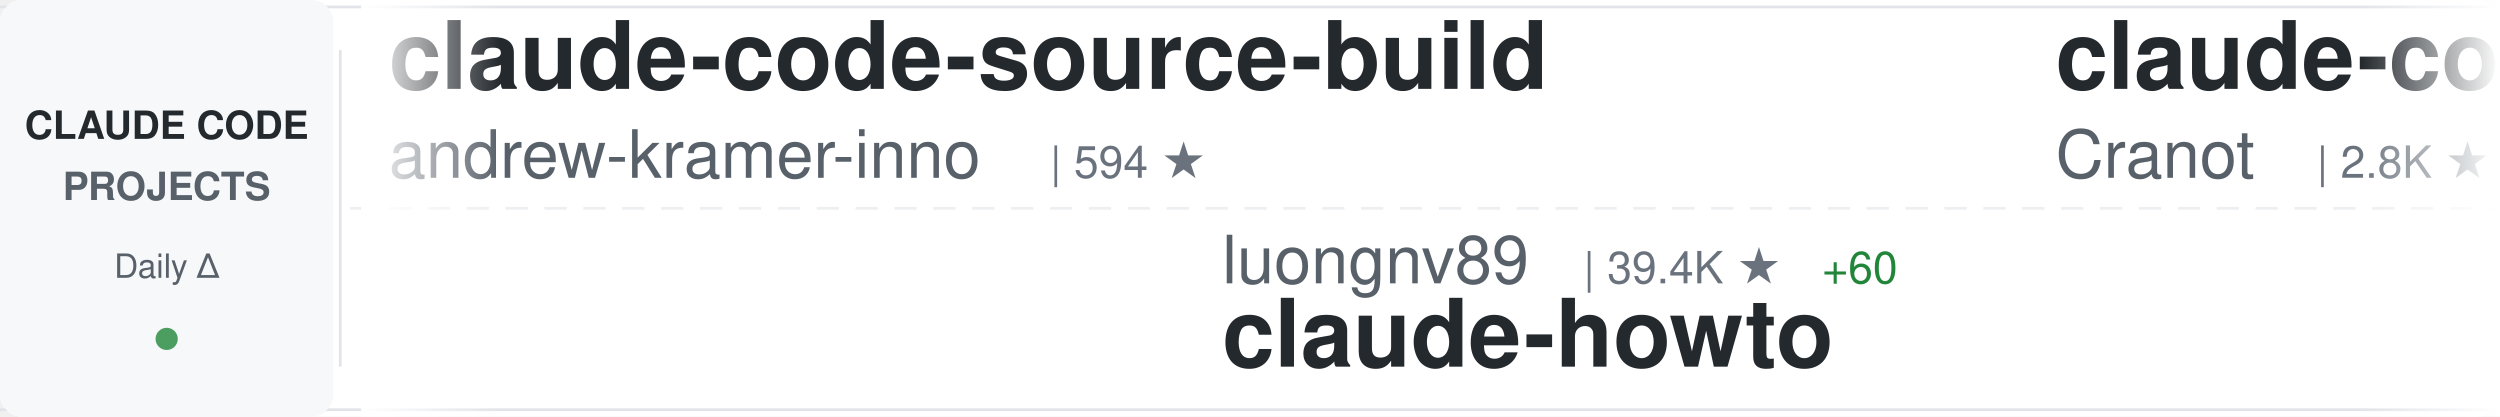
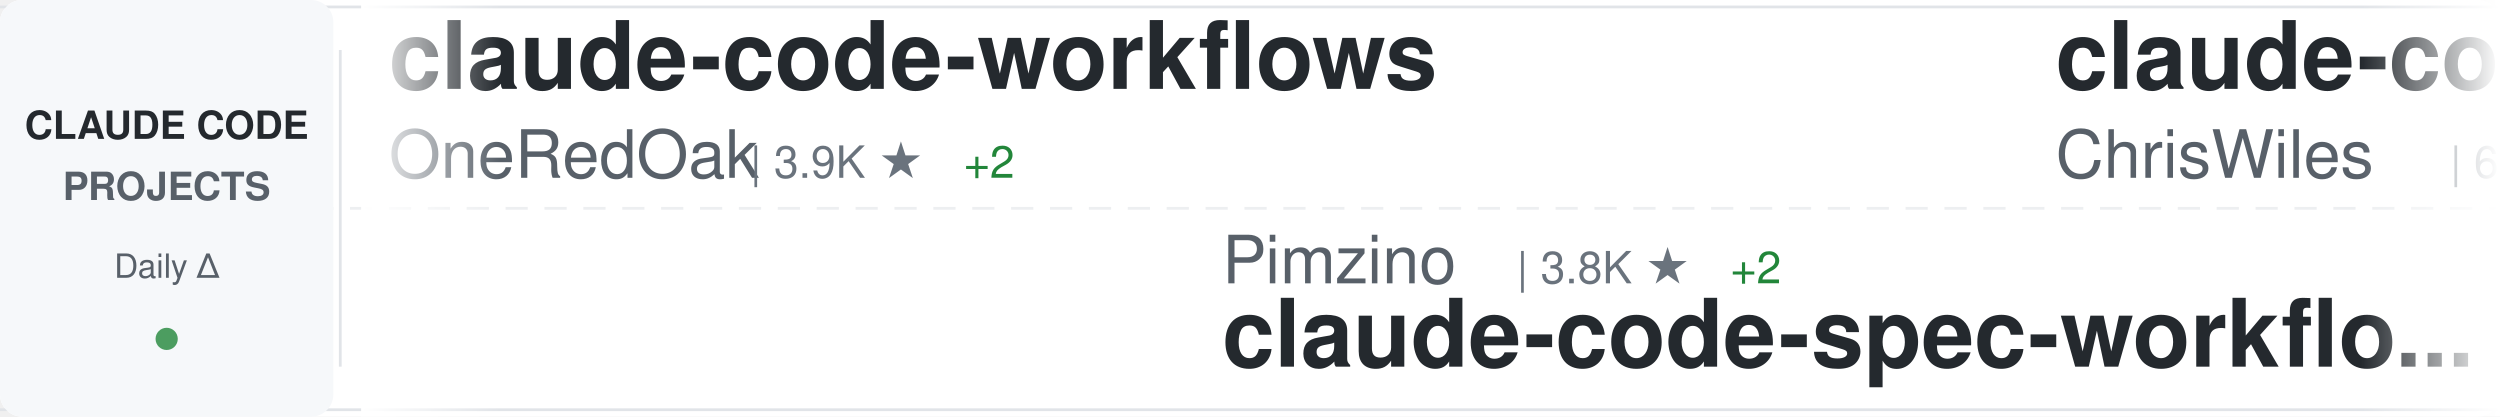
<svg xmlns="http://www.w3.org/2000/svg" width="900" height="150">
  <defs>
    <linearGradient id="awesomeLeftFade" x1="0%" y1="0%" x2="100%" y2="0%">
      <stop offset="0%" style="stop-color:#ffffff;stop-opacity:1" />
      <stop offset="100%" style="stop-color:#ffffff;stop-opacity:0" />
    </linearGradient>
    <linearGradient id="awesomeRightFade" x1="0%" y1="0%" x2="100%" y2="0%">
      <stop offset="0%" style="stop-color:#ffffff;stop-opacity:0" />
      <stop offset="100%" style="stop-color:#ffffff;stop-opacity:1" />
    </linearGradient>
  </defs>
  <rect width="900" height="150" fill="#ffffff" rx="8" />
  <rect x="0" y="2" width="900" height="1" fill="#e1e4e8" />
  <rect x="0" y="147" width="900" height="1" fill="#e1e4e8" />
  <line x1="0" y1="75" x2="900" y2="75" stroke="#e1e4e8" stroke-width="1" stroke-dasharray="8 6" opacity="0.6" />
  <rect x="0" y="0" width="120" height="150" fill="#f6f8fa" rx="8" />
  <text x="60" y="50" font-family="-apple-system, BlinkMacSystemFont, 'Segoe UI', Helvetica, Arial, sans-serif" font-size="14" font-weight="600" fill="#24292e" text-anchor="middle">CLAUDE CODE</text>
  <text x="60" y="72" font-family="-apple-system, BlinkMacSystemFont, 'Segoe UI', Helvetica, Arial, sans-serif" font-size="14" font-weight="600" fill="#586069" text-anchor="middle">PROJECTS</text>
  <text x="60" y="100" font-family="-apple-system, BlinkMacSystemFont, 'Segoe UI', Helvetica, Arial, sans-serif" font-size="12" font-weight="500" fill="#586069" text-anchor="middle">Daily Δ</text>
  <circle cx="60" cy="122" r="4" fill="#22863a" opacity="0.8" />
  <rect x="122" y="18" width="1" height="114" fill="#e1e4e8" />
  <clipPath id="awesomeTickerClip">
    <rect x="130" y="0" width="770" height="150" />
  </clipPath>
  <g clip-path="url(#awesomeTickerClip)">
    <g id="awesomeTickerItems">
      <animateTransform attributeName="transform" attributeType="XML" type="translate" from="0 0" to="-3000 0" dur="54s" repeatCount="indefinite" />
      <g transform="translate(0, 0)">
-         <text x="140" y="32" font-family="-apple-system, BlinkMacSystemFont, 'Segoe UI', Helvetica, Arial, sans-serif" font-size="34" font-weight="600" fill="#24292e">claude-code-source-build</text>
-         <text x="140" y="64" font-family="-apple-system, BlinkMacSystemFont, 'Segoe UI', Helvetica, Arial, sans-serif" font-size="24" font-weight="400" fill="#586069">andrew-kramer-inno</text>
-         <text x="378" y="64" font-family="-apple-system, BlinkMacSystemFont, 'Segoe UI', Helvetica, Arial, sans-serif" font-size="16" font-weight="500" fill="#6a737d">| 594 ★</text>
+         <text x="140" y="32" font-family="-apple-system, BlinkMacSystemFont, 'Segoe UI', Helvetica, Arial, sans-serif" font-size="34" font-weight="600" fill="#24292e">claude-code-workflows</text>
+         <text x="140" y="64" font-family="-apple-system, BlinkMacSystemFont, 'Segoe UI', Helvetica, Arial, sans-serif" font-size="24" font-weight="400" fill="#586069">OneRedOak</text>
+         <text x="270" y="64" font-family="-apple-system, BlinkMacSystemFont, 'Segoe UI', Helvetica, Arial, sans-serif" font-size="16" font-weight="500" fill="#6a737d">| 3.9K ★</text>
+         <text x="347" y="64" font-family="-apple-system, BlinkMacSystemFont, 'Segoe UI', Helvetica, Arial, sans-serif" font-size="16" font-weight="500" fill="#22863a"> +2</text>
      </g>
      <g transform="translate(300, 0)">
-         <text x="140" y="102" font-family="-apple-system, BlinkMacSystemFont, 'Segoe UI', Helvetica, Arial, sans-serif" font-size="24" font-weight="400" fill="#586069">luongnv89</text>
-         <text x="270" y="102" font-family="-apple-system, BlinkMacSystemFont, 'Segoe UI', Helvetica, Arial, sans-serif" font-size="16" font-weight="500" fill="#6a737d">| 39.4K ★</text>
-         <text x="356" y="102" font-family="-apple-system, BlinkMacSystemFont, 'Segoe UI', Helvetica, Arial, sans-serif" font-size="16" font-weight="500" fill="#22863a"> +60</text>
-         <text x="140" y="132" font-family="-apple-system, BlinkMacSystemFont, 'Segoe UI', Helvetica, Arial, sans-serif" font-size="34" font-weight="600" fill="#24292e">claude-howto</text>
+         <text x="140" y="102" font-family="-apple-system, BlinkMacSystemFont, 'Segoe UI', Helvetica, Arial, sans-serif" font-size="24" font-weight="400" fill="#586069">Pimzino</text>
+         <text x="246" y="102" font-family="-apple-system, BlinkMacSystemFont, 'Segoe UI', Helvetica, Arial, sans-serif" font-size="16" font-weight="500" fill="#6a737d">| 3.8K ★</text>
+         <text x="323" y="102" font-family="-apple-system, BlinkMacSystemFont, 'Segoe UI', Helvetica, Arial, sans-serif" font-size="16" font-weight="500" fill="#22863a"> +2</text>
+         <text x="140" y="132" font-family="-apple-system, BlinkMacSystemFont, 'Segoe UI', Helvetica, Arial, sans-serif" font-size="34" font-weight="600" fill="#24292e">claude-code-spec-workflo...</text>
      </g>
      <g transform="translate(600, 0)">
-         <text x="140" y="32" font-family="-apple-system, BlinkMacSystemFont, 'Segoe UI', Helvetica, Arial, sans-serif" font-size="34" font-weight="600" fill="#24292e">claude-code-guide</text>
-         <text x="140" y="64" font-family="-apple-system, BlinkMacSystemFont, 'Segoe UI', Helvetica, Arial, sans-serif" font-size="24" font-weight="400" fill="#586069">Cranot</text>
-         <text x="234" y="64" font-family="-apple-system, BlinkMacSystemFont, 'Segoe UI', Helvetica, Arial, sans-serif" font-size="16" font-weight="500" fill="#6a737d">| 2.8K ★</text>
-         <text x="311" y="64" font-family="-apple-system, BlinkMacSystemFont, 'Segoe UI', Helvetica, Arial, sans-serif" font-size="16" font-weight="500" fill="#22863a"> +3</text>
+         <text x="140" y="32" font-family="-apple-system, BlinkMacSystemFont, 'Segoe UI', Helvetica, Arial, sans-serif" font-size="34" font-weight="600" fill="#24292e">claude-code-showcase</text>
+         <text x="140" y="64" font-family="-apple-system, BlinkMacSystemFont, 'Segoe UI', Helvetica, Arial, sans-serif" font-size="24" font-weight="400" fill="#586069">ChrisWiles</text>
+         <text x="282" y="64" font-family="-apple-system, BlinkMacSystemFont, 'Segoe UI', Helvetica, Arial, sans-serif" font-size="16" font-weight="500" fill="#6a737d">| 6.0K ★</text>
+         <text x="359" y="64" font-family="-apple-system, BlinkMacSystemFont, 'Segoe UI', Helvetica, Arial, sans-serif" font-size="16" font-weight="500" fill="#22863a"> +2</text>
      </g>
      <g transform="translate(900, 0)">
-         <text x="140" y="102" font-family="-apple-system, BlinkMacSystemFont, 'Segoe UI', Helvetica, Arial, sans-serif" font-size="24" font-weight="400" fill="#586069">Yeachan-Heo</text>
-         <text x="294" y="102" font-family="-apple-system, BlinkMacSystemFont, 'Segoe UI', Helvetica, Arial, sans-serif" font-size="16" font-weight="500" fill="#6a737d">| 37.6K ★</text>
-         <text x="380" y="102" font-family="-apple-system, BlinkMacSystemFont, 'Segoe UI', Helvetica, Arial, sans-serif" font-size="16" font-weight="500" fill="#22863a"> +60</text>
-         <text x="140" y="132" font-family="-apple-system, BlinkMacSystemFont, 'Segoe UI', Helvetica, Arial, sans-serif" font-size="34" font-weight="600" fill="#24292e">oh-my-claudecode</text>
+         <text x="140" y="102" font-family="-apple-system, BlinkMacSystemFont, 'Segoe UI', Helvetica, Arial, sans-serif" font-size="24" font-weight="400" fill="#586069">alirezarezvani</text>
+         <text x="330" y="102" font-family="-apple-system, BlinkMacSystemFont, 'Segoe UI', Helvetica, Arial, sans-serif" font-size="16" font-weight="500" fill="#6a737d">| 21.8K ★</text>
+         <text x="416" y="102" font-family="-apple-system, BlinkMacSystemFont, 'Segoe UI', Helvetica, Arial, sans-serif" font-size="16" font-weight="500" fill="#22863a"> +210</text>
+         <text x="140" y="132" font-family="-apple-system, BlinkMacSystemFont, 'Segoe UI', Helvetica, Arial, sans-serif" font-size="34" font-weight="600" fill="#24292e">claude-skills</text>
      </g>
      <g transform="translate(1200, 0)">
-         <text x="140" y="32" font-family="-apple-system, BlinkMacSystemFont, 'Segoe UI', Helvetica, Arial, sans-serif" font-size="34" font-weight="600" fill="#24292e">awesome-claude-code-tool...</text>
-         <text x="140" y="64" font-family="-apple-system, BlinkMacSystemFont, 'Segoe UI', Helvetica, Arial, sans-serif" font-size="24" font-weight="400" fill="#586069">rohitg00</text>
-         <text x="258" y="64" font-family="-apple-system, BlinkMacSystemFont, 'Segoe UI', Helvetica, Arial, sans-serif" font-size="16" font-weight="500" fill="#6a737d">| 2.3K ★</text>
-         <text x="335" y="64" font-family="-apple-system, BlinkMacSystemFont, 'Segoe UI', Helvetica, Arial, sans-serif" font-size="16" font-weight="500" fill="#22863a"> +3</text>
+         <text x="140" y="32" font-family="-apple-system, BlinkMacSystemFont, 'Segoe UI', Helvetica, Arial, sans-serif" font-size="34" font-weight="600" fill="#24292e">claude-code-sourcemap</text>
+         <text x="140" y="64" font-family="-apple-system, BlinkMacSystemFont, 'Segoe UI', Helvetica, Arial, sans-serif" font-size="24" font-weight="400" fill="#586069">ChinaSiro</text>
+         <text x="270" y="64" font-family="-apple-system, BlinkMacSystemFont, 'Segoe UI', Helvetica, Arial, sans-serif" font-size="16" font-weight="500" fill="#6a737d">| 9.5K ★</text>
+         <text x="347" y="64" font-family="-apple-system, BlinkMacSystemFont, 'Segoe UI', Helvetica, Arial, sans-serif" font-size="16" font-weight="500" fill="#22863a"> +5</text>
      </g>
      <g transform="translate(1500, 0)">
-         <text x="140" y="102" font-family="-apple-system, BlinkMacSystemFont, 'Segoe UI', Helvetica, Arial, sans-serif" font-size="24" font-weight="400" fill="#586069">JrCx7scC</text>
-         <text x="258" y="102" font-family="-apple-system, BlinkMacSystemFont, 'Segoe UI', Helvetica, Arial, sans-serif" font-size="16" font-weight="500" fill="#6a737d">| 371 ★</text>
-         <text x="140" y="132" font-family="-apple-system, BlinkMacSystemFont, 'Segoe UI', Helvetica, Arial, sans-serif" font-size="34" font-weight="600" fill="#24292e">claude-code-source</text>
+         <text x="140" y="102" font-family="-apple-system, BlinkMacSystemFont, 'Segoe UI', Helvetica, Arial, sans-serif" font-size="24" font-weight="400" fill="#586069">repowise-dev</text>
+         <text x="306" y="102" font-family="-apple-system, BlinkMacSystemFont, 'Segoe UI', Helvetica, Arial, sans-serif" font-size="16" font-weight="500" fill="#6a737d">| 1.1K ★</text>
+         <text x="383" y="102" font-family="-apple-system, BlinkMacSystemFont, 'Segoe UI', Helvetica, Arial, sans-serif" font-size="16" font-weight="500" fill="#22863a"> +1</text>
+         <text x="140" y="132" font-family="-apple-system, BlinkMacSystemFont, 'Segoe UI', Helvetica, Arial, sans-serif" font-size="34" font-weight="600" fill="#24292e">claude-code-prompts</text>
      </g>
      <g transform="translate(1800, 0)">
-         <text x="140" y="32" font-family="-apple-system, BlinkMacSystemFont, 'Segoe UI', Helvetica, Arial, sans-serif" font-size="34" font-weight="600" fill="#24292e">claude-code</text>
-         <text x="140" y="64" font-family="-apple-system, BlinkMacSystemFont, 'Segoe UI', Helvetica, Arial, sans-serif" font-size="24" font-weight="400" fill="#586069">tanbiralam</text>
-         <text x="282" y="64" font-family="-apple-system, BlinkMacSystemFont, 'Segoe UI', Helvetica, Arial, sans-serif" font-size="16" font-weight="500" fill="#6a737d">| 2.0K ★</text>
-         <text x="359" y="64" font-family="-apple-system, BlinkMacSystemFont, 'Segoe UI', Helvetica, Arial, sans-serif" font-size="16" font-weight="500" fill="#22863a"> +5</text>
+         <text x="140" y="32" font-family="-apple-system, BlinkMacSystemFont, 'Segoe UI', Helvetica, Arial, sans-serif" font-size="34" font-weight="600" fill="#24292e">awesome-claude-code-suba...</text>
+         <text x="140" y="64" font-family="-apple-system, BlinkMacSystemFont, 'Segoe UI', Helvetica, Arial, sans-serif" font-size="24" font-weight="400" fill="#586069">VoltAgent</text>
+         <text x="270" y="64" font-family="-apple-system, BlinkMacSystemFont, 'Segoe UI', Helvetica, Arial, sans-serif" font-size="16" font-weight="500" fill="#6a737d">| 23.1K ★</text>
+         <text x="356" y="64" font-family="-apple-system, BlinkMacSystemFont, 'Segoe UI', Helvetica, Arial, sans-serif" font-size="16" font-weight="500" fill="#22863a"> +63</text>
      </g>
      <g transform="translate(2100, 0)">
-         <text x="140" y="102" font-family="-apple-system, BlinkMacSystemFont, 'Segoe UI', Helvetica, Arial, sans-serif" font-size="24" font-weight="400" fill="#586069">oboard</text>
-         <text x="234" y="102" font-family="-apple-system, BlinkMacSystemFont, 'Segoe UI', Helvetica, Arial, sans-serif" font-size="16" font-weight="500" fill="#6a737d">| 3.2K ★</text>
-         <text x="311" y="102" font-family="-apple-system, BlinkMacSystemFont, 'Segoe UI', Helvetica, Arial, sans-serif" font-size="16" font-weight="500" fill="#22863a"> +1</text>
-         <text x="140" y="132" font-family="-apple-system, BlinkMacSystemFont, 'Segoe UI', Helvetica, Arial, sans-serif" font-size="34" font-weight="600" fill="#24292e">claude-code-rev</text>
+         <text x="140" y="102" font-family="-apple-system, BlinkMacSystemFont, 'Segoe UI', Helvetica, Arial, sans-serif" font-size="24" font-weight="400" fill="#586069">Maciek-roboblog</text>
+         <text x="342" y="102" font-family="-apple-system, BlinkMacSystemFont, 'Segoe UI', Helvetica, Arial, sans-serif" font-size="16" font-weight="500" fill="#6a737d">| 8.4K ★</text>
+         <text x="419" y="102" font-family="-apple-system, BlinkMacSystemFont, 'Segoe UI', Helvetica, Arial, sans-serif" font-size="16" font-weight="500" fill="#22863a"> +15</text>
+         <text x="140" y="132" font-family="-apple-system, BlinkMacSystemFont, 'Segoe UI', Helvetica, Arial, sans-serif" font-size="34" font-weight="600" fill="#24292e">Claude-Code-Usage-Monito...</text>
      </g>
      <g transform="translate(2400, 0)">
-         <text x="140" y="32" font-family="-apple-system, BlinkMacSystemFont, 'Segoe UI', Helvetica, Arial, sans-serif" font-size="34" font-weight="600" fill="#24292e">Claude-code</text>
-         <text x="140" y="64" font-family="-apple-system, BlinkMacSystemFont, 'Segoe UI', Helvetica, Arial, sans-serif" font-size="24" font-weight="400" fill="#586069">zstmfhy</text>
-         <text x="246" y="64" font-family="-apple-system, BlinkMacSystemFont, 'Segoe UI', Helvetica, Arial, sans-serif" font-size="16" font-weight="500" fill="#6a737d">| 190 ★</text>
+         <text x="140" y="32" font-family="-apple-system, BlinkMacSystemFont, 'Segoe UI', Helvetica, Arial, sans-serif" font-size="34" font-weight="600" fill="#24292e">free-claude-code</text>
+         <text x="140" y="64" font-family="-apple-system, BlinkMacSystemFont, 'Segoe UI', Helvetica, Arial, sans-serif" font-size="24" font-weight="400" fill="#586069">Alishahryar1</text>
+         <text x="306" y="64" font-family="-apple-system, BlinkMacSystemFont, 'Segoe UI', Helvetica, Arial, sans-serif" font-size="16" font-weight="500" fill="#6a737d">| 39.2K ★</text>
+         <text x="392" y="64" font-family="-apple-system, BlinkMacSystemFont, 'Segoe UI', Helvetica, Arial, sans-serif" font-size="16" font-weight="500" fill="#22863a"> +162</text>
      </g>
      <g transform="translate(2700, 0)">
-         <text x="140" y="102" font-family="-apple-system, BlinkMacSystemFont, 'Segoe UI', Helvetica, Arial, sans-serif" font-size="24" font-weight="400" fill="#586069">Donchitos</text>
-         <text x="270" y="102" font-family="-apple-system, BlinkMacSystemFont, 'Segoe UI', Helvetica, Arial, sans-serif" font-size="16" font-weight="500" fill="#6a737d">| 22.8K ★</text>
-         <text x="356" y="102" font-family="-apple-system, BlinkMacSystemFont, 'Segoe UI', Helvetica, Arial, sans-serif" font-size="16" font-weight="500" fill="#22863a"> +42</text>
-         <text x="140" y="132" font-family="-apple-system, BlinkMacSystemFont, 'Segoe UI', Helvetica, Arial, sans-serif" font-size="34" font-weight="600" fill="#24292e">Claude-Code-Game-Studios</text>
+         <text x="140" y="102" font-family="-apple-system, BlinkMacSystemFont, 'Segoe UI', Helvetica, Arial, sans-serif" font-size="24" font-weight="400" fill="#586069">Piebald-AI</text>
+         <text x="282" y="102" font-family="-apple-system, BlinkMacSystemFont, 'Segoe UI', Helvetica, Arial, sans-serif" font-size="16" font-weight="500" fill="#6a737d">| 11.7K ★</text>
+         <text x="368" y="102" font-family="-apple-system, BlinkMacSystemFont, 'Segoe UI', Helvetica, Arial, sans-serif" font-size="16" font-weight="500" fill="#22863a"> +43</text>
+         <text x="140" y="132" font-family="-apple-system, BlinkMacSystemFont, 'Segoe UI', Helvetica, Arial, sans-serif" font-size="34" font-weight="600" fill="#24292e">claude-code-system-promp...</text>
      </g>
      <g transform="translate(3000, 0)">
-         <text x="140" y="32" font-family="-apple-system, BlinkMacSystemFont, 'Segoe UI', Helvetica, Arial, sans-serif" font-size="34" font-weight="600" fill="#24292e">claude-code-source-build</text>
-         <text x="140" y="64" font-family="-apple-system, BlinkMacSystemFont, 'Segoe UI', Helvetica, Arial, sans-serif" font-size="24" font-weight="400" fill="#586069">andrew-kramer-inno</text>
-         <text x="378" y="64" font-family="-apple-system, BlinkMacSystemFont, 'Segoe UI', Helvetica, Arial, sans-serif" font-size="16" font-weight="500" fill="#6a737d">| 594 ★</text>
+         <text x="140" y="32" font-family="-apple-system, BlinkMacSystemFont, 'Segoe UI', Helvetica, Arial, sans-serif" font-size="34" font-weight="600" fill="#24292e">claude-code-workflows</text>
+         <text x="140" y="64" font-family="-apple-system, BlinkMacSystemFont, 'Segoe UI', Helvetica, Arial, sans-serif" font-size="24" font-weight="400" fill="#586069">OneRedOak</text>
+         <text x="270" y="64" font-family="-apple-system, BlinkMacSystemFont, 'Segoe UI', Helvetica, Arial, sans-serif" font-size="16" font-weight="500" fill="#6a737d">| 3.9K ★</text>
+         <text x="347" y="64" font-family="-apple-system, BlinkMacSystemFont, 'Segoe UI', Helvetica, Arial, sans-serif" font-size="16" font-weight="500" fill="#22863a"> +2</text>
      </g>
      <g transform="translate(3300, 0)">
-         <text x="140" y="102" font-family="-apple-system, BlinkMacSystemFont, 'Segoe UI', Helvetica, Arial, sans-serif" font-size="24" font-weight="400" fill="#586069">luongnv89</text>
-         <text x="270" y="102" font-family="-apple-system, BlinkMacSystemFont, 'Segoe UI', Helvetica, Arial, sans-serif" font-size="16" font-weight="500" fill="#6a737d">| 39.4K ★</text>
-         <text x="356" y="102" font-family="-apple-system, BlinkMacSystemFont, 'Segoe UI', Helvetica, Arial, sans-serif" font-size="16" font-weight="500" fill="#22863a"> +60</text>
-         <text x="140" y="132" font-family="-apple-system, BlinkMacSystemFont, 'Segoe UI', Helvetica, Arial, sans-serif" font-size="34" font-weight="600" fill="#24292e">claude-howto</text>
+         <text x="140" y="102" font-family="-apple-system, BlinkMacSystemFont, 'Segoe UI', Helvetica, Arial, sans-serif" font-size="24" font-weight="400" fill="#586069">Pimzino</text>
+         <text x="246" y="102" font-family="-apple-system, BlinkMacSystemFont, 'Segoe UI', Helvetica, Arial, sans-serif" font-size="16" font-weight="500" fill="#6a737d">| 3.8K ★</text>
+         <text x="323" y="102" font-family="-apple-system, BlinkMacSystemFont, 'Segoe UI', Helvetica, Arial, sans-serif" font-size="16" font-weight="500" fill="#22863a"> +2</text>
+         <text x="140" y="132" font-family="-apple-system, BlinkMacSystemFont, 'Segoe UI', Helvetica, Arial, sans-serif" font-size="34" font-weight="600" fill="#24292e">claude-code-spec-workflo...</text>
      </g>
      <g transform="translate(3600, 0)">
-         <text x="140" y="32" font-family="-apple-system, BlinkMacSystemFont, 'Segoe UI', Helvetica, Arial, sans-serif" font-size="34" font-weight="600" fill="#24292e">claude-code-guide</text>
-         <text x="140" y="64" font-family="-apple-system, BlinkMacSystemFont, 'Segoe UI', Helvetica, Arial, sans-serif" font-size="24" font-weight="400" fill="#586069">Cranot</text>
-         <text x="234" y="64" font-family="-apple-system, BlinkMacSystemFont, 'Segoe UI', Helvetica, Arial, sans-serif" font-size="16" font-weight="500" fill="#6a737d">| 2.8K ★</text>
-         <text x="311" y="64" font-family="-apple-system, BlinkMacSystemFont, 'Segoe UI', Helvetica, Arial, sans-serif" font-size="16" font-weight="500" fill="#22863a"> +3</text>
+         <text x="140" y="32" font-family="-apple-system, BlinkMacSystemFont, 'Segoe UI', Helvetica, Arial, sans-serif" font-size="34" font-weight="600" fill="#24292e">claude-code-showcase</text>
+         <text x="140" y="64" font-family="-apple-system, BlinkMacSystemFont, 'Segoe UI', Helvetica, Arial, sans-serif" font-size="24" font-weight="400" fill="#586069">ChrisWiles</text>
+         <text x="282" y="64" font-family="-apple-system, BlinkMacSystemFont, 'Segoe UI', Helvetica, Arial, sans-serif" font-size="16" font-weight="500" fill="#6a737d">| 6.0K ★</text>
+         <text x="359" y="64" font-family="-apple-system, BlinkMacSystemFont, 'Segoe UI', Helvetica, Arial, sans-serif" font-size="16" font-weight="500" fill="#22863a"> +2</text>
      </g>
      <g transform="translate(3900, 0)">
-         <text x="140" y="102" font-family="-apple-system, BlinkMacSystemFont, 'Segoe UI', Helvetica, Arial, sans-serif" font-size="24" font-weight="400" fill="#586069">Yeachan-Heo</text>
-         <text x="294" y="102" font-family="-apple-system, BlinkMacSystemFont, 'Segoe UI', Helvetica, Arial, sans-serif" font-size="16" font-weight="500" fill="#6a737d">| 37.6K ★</text>
-         <text x="380" y="102" font-family="-apple-system, BlinkMacSystemFont, 'Segoe UI', Helvetica, Arial, sans-serif" font-size="16" font-weight="500" fill="#22863a"> +60</text>
-         <text x="140" y="132" font-family="-apple-system, BlinkMacSystemFont, 'Segoe UI', Helvetica, Arial, sans-serif" font-size="34" font-weight="600" fill="#24292e">oh-my-claudecode</text>
+         <text x="140" y="102" font-family="-apple-system, BlinkMacSystemFont, 'Segoe UI', Helvetica, Arial, sans-serif" font-size="24" font-weight="400" fill="#586069">alirezarezvani</text>
+         <text x="330" y="102" font-family="-apple-system, BlinkMacSystemFont, 'Segoe UI', Helvetica, Arial, sans-serif" font-size="16" font-weight="500" fill="#6a737d">| 21.8K ★</text>
+         <text x="416" y="102" font-family="-apple-system, BlinkMacSystemFont, 'Segoe UI', Helvetica, Arial, sans-serif" font-size="16" font-weight="500" fill="#22863a"> +210</text>
+         <text x="140" y="132" font-family="-apple-system, BlinkMacSystemFont, 'Segoe UI', Helvetica, Arial, sans-serif" font-size="34" font-weight="600" fill="#24292e">claude-skills</text>
      </g>
    </g>
  </g>
  <rect x="130" y="0" width="50" height="150" fill="url(#awesomeLeftFade)" />
  <rect x="850" y="0" width="50" height="150" fill="url(#awesomeRightFade)" />
</svg>
